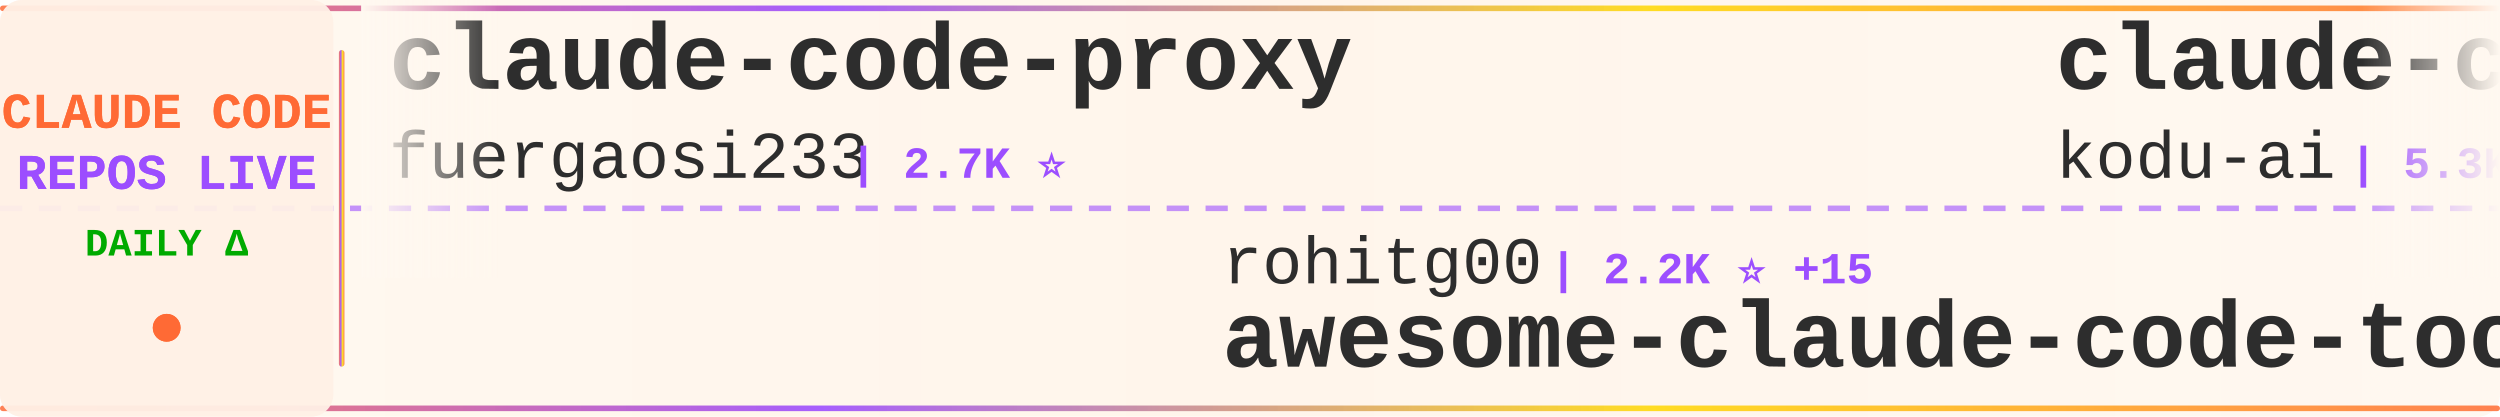
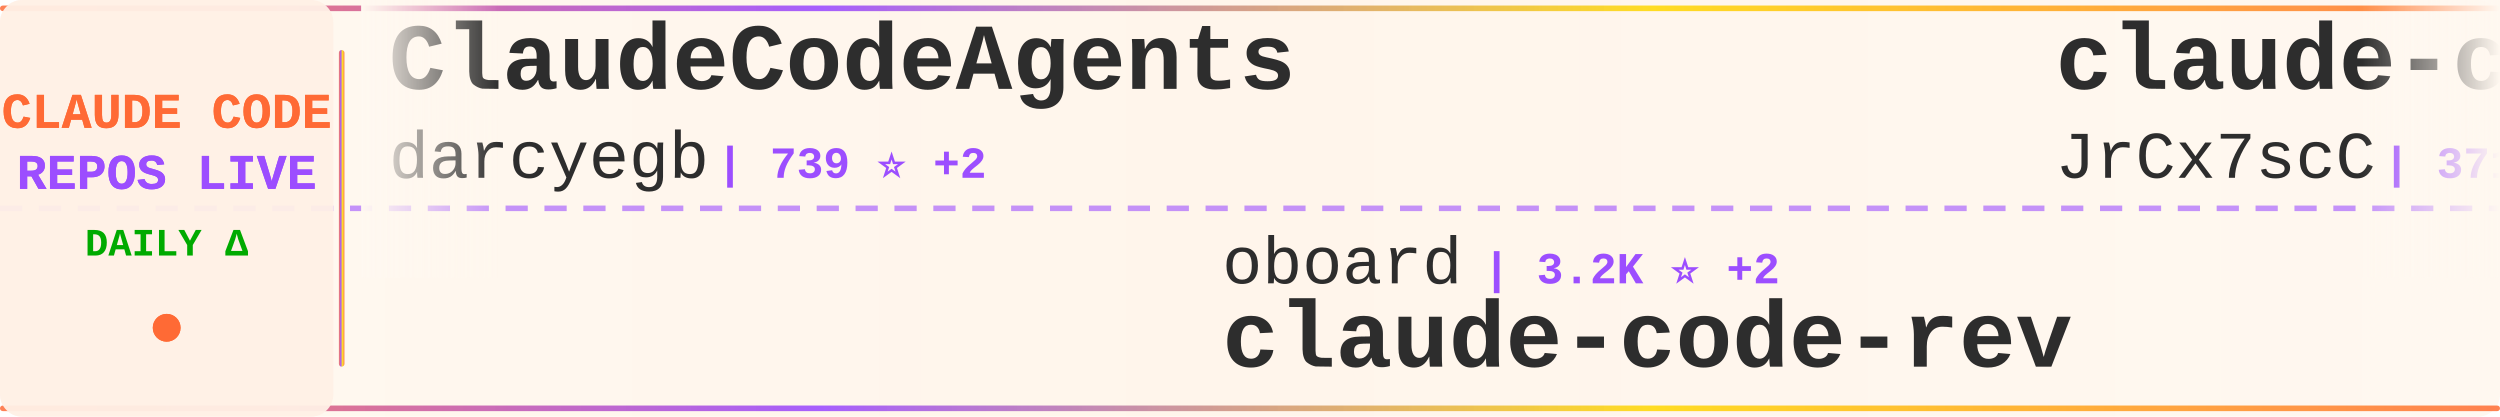
<svg xmlns="http://www.w3.org/2000/svg" width="900" height="150">
  <defs>
    <linearGradient id="tickerBg" x1="0%" y1="0%" x2="100%" y2="0%">
      <stop offset="0%" style="stop-color:#fff8f0;stop-opacity:0.98" />
      <stop offset="50%" style="stop-color:#fff5eb;stop-opacity:1" />
      <stop offset="100%" style="stop-color:#fff8f0;stop-opacity:0.98" />
    </linearGradient>
    <linearGradient id="borderGrad" x1="0%" y1="0%" x2="100%" y2="0%">
      <stop offset="0%" style="stop-color:#FF6B35;stop-opacity:0.85">
        <animate attributeName="stop-opacity" values="0.85;1;0.85" dur="2s" repeatCount="indefinite" />
      </stop>
      <stop offset="33%" style="stop-color:#9C4EFF;stop-opacity:0.9">
        <animate attributeName="stop-opacity" values="0.9;1;0.9" dur="2.2s" repeatCount="indefinite" />
      </stop>
      <stop offset="66%" style="stop-color:#FFD700;stop-opacity:0.85">
        <animate attributeName="stop-opacity" values="0.85;1;0.85" dur="1.8s" repeatCount="indefinite" />
      </stop>
      <stop offset="100%" style="stop-color:#FF6B35;stop-opacity:0.85">
        <animate attributeName="stop-opacity" values="0.85;1;0.85" dur="2s" repeatCount="indefinite" />
      </stop>
    </linearGradient>
    <filter id="textGlow">
      <feGaussianBlur stdDeviation="0.15" result="coloredBlur" />
      <feMerge>
        <feMergeNode in="coloredBlur" />
        <feMergeNode in="SourceGraphic" />
      </feMerge>
    </filter>
    <filter id="metricGlow">
      <feGaussianBlur stdDeviation="0.2" result="coloredBlur" />
      <feMerge>
        <feMergeNode in="coloredBlur" />
        <feMergeNode in="SourceGraphic" />
      </feMerge>
    </filter>
    <linearGradient id="leftFade" x1="0%" y1="0%" x2="100%" y2="0%">
      <stop offset="0%" style="stop-color:#fff8f0;stop-opacity:1" />
      <stop offset="100%" style="stop-color:#fff8f0;stop-opacity:0" />
    </linearGradient>
    <linearGradient id="rightFade" x1="0%" y1="0%" x2="100%" y2="0%">
      <stop offset="0%" style="stop-color:#fff8f0;stop-opacity:0" />
      <stop offset="100%" style="stop-color:#fff8f0;stop-opacity:1" />
    </linearGradient>
  </defs>
  <rect width="900" height="150" fill="url(#tickerBg)" rx="8" />
  <rect x="0" y="2" width="900" height="2" fill="url(#borderGrad)" rx="1" />
  <rect x="0" y="146" width="900" height="2" fill="url(#borderGrad)" rx="1" />
  <line x1="0" y1="75" x2="900" y2="75" stroke="#9C4EFF" stroke-width="2" stroke-dasharray="8 6" opacity="0.6" />
  <rect x="0" y="0" width="120" height="150" fill="#fff0e6" opacity="0.95" rx="8" />
  <text x="60" y="46" font-family="'Courier New', monospace" font-size="18" font-weight="bold" fill="#FF6B35" text-anchor="middle" filter="url(#textGlow)">
    CLAUDE CODE
  </text>
  <text x="60" y="68" font-family="'Courier New', monospace" font-size="18" font-weight="bold" fill="#9C4EFF" text-anchor="middle" filter="url(#textGlow)">
    REPOS LIVE
  </text>
  <text x="60" y="92" font-family="'Courier New', monospace" font-size="14" font-weight="bold" fill="#00aa00" text-anchor="middle">
    DAILY Δ
  </text>
  <circle cx="60" cy="118" r="5" fill="#FF6B35" filter="url(#metricGlow)">
    <animate attributeName="r" values="4;6;4" dur="1.5s" repeatCount="indefinite" />
    <animate attributeName="opacity" values="0.6;1;0.6" dur="1.5s" repeatCount="indefinite" />
  </circle>
  <rect x="122" y="18" width="2" height="114" fill="url(#borderGrad)" rx="1" />
  <clipPath id="tickerClip">
    <rect x="130" y="0" width="770" height="150" />
  </clipPath>
  <g clip-path="url(#tickerClip)">
    <g id="tickerItems">
      <animateTransform attributeName="transform" attributeType="XML" type="translate" from="0 0" to="-3000 0" dur="54s" repeatCount="indefinite" />
      <g transform="translate(0, 0)">
-         <text x="140" y="32" font-family="'Courier New', monospace" font-size="34" font-weight="bold" fill="#2d2d2d">claude-code-proxy</text>
-         <text x="140" y="64" font-family="'Courier New', monospace" font-size="24" font-weight="normal" fill="#2d2d2d" opacity="1.0">fuergaosi233</text>
-         <text x="306" y="64" font-family="'Courier New', monospace" font-size="16" font-weight="bold" fill="#9C4EFF"> | 2.7K ⭐</text>
+         <text x="140" y="32" font-family="'Courier New', monospace" font-size="34" font-weight="bold" fill="#2d2d2d">ClaudeCodeAgents</text>
+         <text x="140" y="64" font-family="'Courier New', monospace" font-size="24" font-weight="normal" fill="#2d2d2d" opacity="1.0">darcyegb</text>
+         <text x="258" y="64" font-family="'Courier New', monospace" font-size="16" font-weight="bold" fill="#9C4EFF"> | 739 ⭐ +2</text>
      </g>
      <g transform="translate(300, 0)">
-         <text x="140" y="102" font-family="'Courier New', monospace" font-size="24" font-weight="normal" fill="#2d2d2d" opacity="1.0">rohitg00</text>
-         <text x="258" y="102" font-family="'Courier New', monospace" font-size="16" font-weight="bold" fill="#9C4EFF"> | 2.2K ⭐ +15</text>
-         <text x="140" y="132" font-family="'Courier New', monospace" font-size="34" font-weight="bold" fill="#2d2d2d">awesome-claude-code-tool...</text>
+         <text x="140" y="102" font-family="'Courier New', monospace" font-size="24" font-weight="normal" fill="#2d2d2d" opacity="1.0">oboard</text>
+         <text x="234" y="102" font-family="'Courier New', monospace" font-size="16" font-weight="bold" fill="#9C4EFF"> | 3.2K ⭐ +2</text>
+         <text x="140" y="132" font-family="'Courier New', monospace" font-size="34" font-weight="bold" fill="#2d2d2d">claude-code-rev</text>
      </g>
      <g transform="translate(600, 0)">
-         <text x="140" y="32" font-family="'Courier New', monospace" font-size="34" font-weight="bold" fill="#2d2d2d">claude-coder</text>
-         <text x="140" y="64" font-family="'Courier New', monospace" font-size="24" font-weight="normal" fill="#2d2d2d" opacity="1.0">kodu-ai</text>
-         <text x="246" y="64" font-family="'Courier New', monospace" font-size="16" font-weight="bold" fill="#9C4EFF"> | 5.3K ⭐</text>
+         <text x="140" y="32" font-family="'Courier New', monospace" font-size="34" font-weight="bold" fill="#2d2d2d">claude-code-source</text>
+         <text x="140" y="64" font-family="'Courier New', monospace" font-size="24" font-weight="normal" fill="#2d2d2d" opacity="1.0">JrCx7scC</text>
+         <text x="258" y="64" font-family="'Courier New', monospace" font-size="16" font-weight="bold" fill="#9C4EFF"> | 371 ⭐</text>
      </g>
      <g transform="translate(900, 0)">
-         <text x="140" y="102" font-family="'Courier New', monospace" font-size="24" font-weight="normal" fill="#2d2d2d" opacity="1.0">feiskyer</text>
-         <text x="258" y="102" font-family="'Courier New', monospace" font-size="16" font-weight="bold" fill="#9C4EFF"> | 1.6K ⭐ +2</text>
-         <text x="140" y="132" font-family="'Courier New', monospace" font-size="34" font-weight="bold" fill="#2d2d2d">claude-code-settings</text>
+         <text x="140" y="102" font-family="'Courier New', monospace" font-size="24" font-weight="normal" fill="#2d2d2d" opacity="1.0">fuergaosi233</text>
+         <text x="306" y="102" font-family="'Courier New', monospace" font-size="16" font-weight="bold" fill="#9C4EFF"> | 2.7K ⭐</text>
+         <text x="140" y="132" font-family="'Courier New', monospace" font-size="34" font-weight="bold" fill="#2d2d2d">claude-code-proxy</text>
      </g>
      <g transform="translate(1200, 0)">
-         <text x="140" y="32" font-family="'Courier New', monospace" font-size="34" font-weight="bold" fill="#2d2d2d">claude-code-best-practic...</text>
-         <text x="140" y="64" font-family="'Courier New', monospace" font-size="24" font-weight="normal" fill="#2d2d2d" opacity="1.0">shanraisshan</text>
-         <text x="306" y="64" font-family="'Courier New', monospace" font-size="16" font-weight="bold" fill="#9C4EFF"> | 61.7K ⭐ +101</text>
+         <text x="140" y="32" font-family="'Courier New', monospace" font-size="34" font-weight="bold" fill="#2d2d2d">claude-code-sourcemap</text>
+         <text x="140" y="64" font-family="'Courier New', monospace" font-size="24" font-weight="normal" fill="#2d2d2d" opacity="1.0">ChinaSiro</text>
+         <text x="270" y="64" font-family="'Courier New', monospace" font-size="16" font-weight="bold" fill="#9C4EFF"> | 9.5K ⭐ +10</text>
      </g>
      <g transform="translate(1500, 0)">
-         <text x="140" y="102" font-family="'Courier New', monospace" font-size="24" font-weight="normal" fill="#2d2d2d" opacity="1.0">Windy3f3f3f3f</text>
-         <text x="318" y="102" font-family="'Courier New', monospace" font-size="16" font-weight="bold" fill="#9C4EFF"> | 2.0K ⭐ +180</text>
-         <text x="140" y="132" font-family="'Courier New', monospace" font-size="34" font-weight="bold" fill="#2d2d2d">claude-code-from-scratch</text>
+         <text x="140" y="102" font-family="'Courier New', monospace" font-size="24" font-weight="normal" fill="#2d2d2d" opacity="1.0">repowise-dev</text>
+         <text x="306" y="102" font-family="'Courier New', monospace" font-size="16" font-weight="bold" fill="#9C4EFF"> | 1.1K ⭐ +1</text>
+         <text x="140" y="132" font-family="'Courier New', monospace" font-size="34" font-weight="bold" fill="#2d2d2d">claude-code-prompts</text>
      </g>
      <g transform="translate(1800, 0)">
-         <text x="140" y="32" font-family="'Courier New', monospace" font-size="34" font-weight="bold" fill="#2d2d2d">claude-code-cli</text>
-         <text x="140" y="64" font-family="'Courier New', monospace" font-size="24" font-weight="normal" fill="#2d2d2d" opacity="1.0">huangserva</text>
-         <text x="282" y="64" font-family="'Courier New', monospace" font-size="16" font-weight="bold" fill="#9C4EFF"> | 615 ⭐ +2</text>
+         <text x="140" y="32" font-family="'Courier New', monospace" font-size="34" font-weight="bold" fill="#2d2d2d">claude-code-analysis</text>
+         <text x="140" y="64" font-family="'Courier New', monospace" font-size="24" font-weight="normal" fill="#2d2d2d" opacity="1.0">liuup</text>
+         <text x="222" y="64" font-family="'Courier New', monospace" font-size="16" font-weight="bold" fill="#9C4EFF"> | 3.4K ⭐ +15</text>
      </g>
      <g transform="translate(2100, 0)">
-         <text x="140" y="102" font-family="'Courier New', monospace" font-size="24" font-weight="normal" fill="#2d2d2d" opacity="1.0">1rgs</text>
-         <text x="210" y="102" font-family="'Courier New', monospace" font-size="16" font-weight="bold" fill="#9C4EFF"> | 3.7K ⭐ +2</text>
-         <text x="140" y="132" font-family="'Courier New', monospace" font-size="34" font-weight="bold" fill="#2d2d2d">claude-code-proxy</text>
+         <text x="140" y="102" font-family="'Courier New', monospace" font-size="24" font-weight="normal" fill="#2d2d2d" opacity="1.0">disler</text>
+         <text x="234" y="102" font-family="'Courier New', monospace" font-size="16" font-weight="bold" fill="#9C4EFF"> | 3.8K ⭐ +2</text>
+         <text x="140" y="132" font-family="'Courier New', monospace" font-size="34" font-weight="bold" fill="#2d2d2d">claude-code-hooks-master...</text>
      </g>
      <g transform="translate(2400, 0)">
-         <text x="140" y="32" font-family="'Courier New', monospace" font-size="34" font-weight="bold" fill="#2d2d2d">claude-code-guide</text>
-         <text x="140" y="64" font-family="'Courier New', monospace" font-size="24" font-weight="normal" fill="#2d2d2d" opacity="1.0">zebbern</text>
-         <text x="246" y="64" font-family="'Courier New', monospace" font-size="16" font-weight="bold" fill="#9C4EFF"> | 4.4K ⭐ +4</text>
+         <text x="140" y="32" font-family="'Courier New', monospace" font-size="34" font-weight="bold" fill="#2d2d2d">claude-code-tips</text>
+         <text x="140" y="64" font-family="'Courier New', monospace" font-size="24" font-weight="normal" fill="#2d2d2d" opacity="1.0">ykdojo</text>
+         <text x="234" y="64" font-family="'Courier New', monospace" font-size="16" font-weight="bold" fill="#9C4EFF"> | 9.0K ⭐ +8</text>
      </g>
      <g transform="translate(2700, 0)">
-         <text x="140" y="102" font-family="'Courier New', monospace" font-size="24" font-weight="normal" fill="#2d2d2d" opacity="1.0">diet103</text>
-         <text x="246" y="102" font-family="'Courier New', monospace" font-size="16" font-weight="bold" fill="#9C4EFF"> | 9.7K ⭐ +2</text>
-         <text x="140" y="132" font-family="'Courier New', monospace" font-size="34" font-weight="bold" fill="#2d2d2d">claude-code-infrastructu...</text>
+         <text x="140" y="102" font-family="'Courier New', monospace" font-size="24" font-weight="normal" fill="#2d2d2d" opacity="1.0">zstmfhy</text>
+         <text x="246" y="102" font-family="'Courier New', monospace" font-size="16" font-weight="bold" fill="#9C4EFF"> | 190 ⭐</text>
+         <text x="140" y="132" font-family="'Courier New', monospace" font-size="34" font-weight="bold" fill="#2d2d2d">Claude-code</text>
      </g>
      <g transform="translate(3000, 0)">
-         <text x="140" y="32" font-family="'Courier New', monospace" font-size="34" font-weight="bold" fill="#2d2d2d">claude-code-proxy</text>
-         <text x="140" y="64" font-family="'Courier New', monospace" font-size="24" font-weight="normal" fill="#2d2d2d" opacity="1.0">fuergaosi233</text>
-         <text x="306" y="64" font-family="'Courier New', monospace" font-size="16" font-weight="bold" fill="#9C4EFF"> | 2.7K ⭐</text>
+         <text x="140" y="32" font-family="'Courier New', monospace" font-size="34" font-weight="bold" fill="#2d2d2d">ClaudeCodeAgents</text>
+         <text x="140" y="64" font-family="'Courier New', monospace" font-size="24" font-weight="normal" fill="#2d2d2d" opacity="1.0">darcyegb</text>
+         <text x="258" y="64" font-family="'Courier New', monospace" font-size="16" font-weight="bold" fill="#9C4EFF"> | 739 ⭐ +2</text>
      </g>
      <g transform="translate(3300, 0)">
-         <text x="140" y="102" font-family="'Courier New', monospace" font-size="24" font-weight="normal" fill="#2d2d2d" opacity="1.0">rohitg00</text>
-         <text x="258" y="102" font-family="'Courier New', monospace" font-size="16" font-weight="bold" fill="#9C4EFF"> | 2.2K ⭐ +15</text>
-         <text x="140" y="132" font-family="'Courier New', monospace" font-size="34" font-weight="bold" fill="#2d2d2d">awesome-claude-code-tool...</text>
+         <text x="140" y="102" font-family="'Courier New', monospace" font-size="24" font-weight="normal" fill="#2d2d2d" opacity="1.0">oboard</text>
+         <text x="234" y="102" font-family="'Courier New', monospace" font-size="16" font-weight="bold" fill="#9C4EFF"> | 3.2K ⭐ +2</text>
+         <text x="140" y="132" font-family="'Courier New', monospace" font-size="34" font-weight="bold" fill="#2d2d2d">claude-code-rev</text>
      </g>
      <g transform="translate(3600, 0)">
-         <text x="140" y="32" font-family="'Courier New', monospace" font-size="34" font-weight="bold" fill="#2d2d2d">claude-coder</text>
-         <text x="140" y="64" font-family="'Courier New', monospace" font-size="24" font-weight="normal" fill="#2d2d2d" opacity="1.0">kodu-ai</text>
-         <text x="246" y="64" font-family="'Courier New', monospace" font-size="16" font-weight="bold" fill="#9C4EFF"> | 5.3K ⭐</text>
+         <text x="140" y="32" font-family="'Courier New', monospace" font-size="34" font-weight="bold" fill="#2d2d2d">claude-code-source</text>
+         <text x="140" y="64" font-family="'Courier New', monospace" font-size="24" font-weight="normal" fill="#2d2d2d" opacity="1.0">JrCx7scC</text>
+         <text x="258" y="64" font-family="'Courier New', monospace" font-size="16" font-weight="bold" fill="#9C4EFF"> | 371 ⭐</text>
      </g>
      <g transform="translate(3900, 0)">
-         <text x="140" y="102" font-family="'Courier New', monospace" font-size="24" font-weight="normal" fill="#2d2d2d" opacity="1.0">feiskyer</text>
-         <text x="258" y="102" font-family="'Courier New', monospace" font-size="16" font-weight="bold" fill="#9C4EFF"> | 1.6K ⭐ +2</text>
-         <text x="140" y="132" font-family="'Courier New', monospace" font-size="34" font-weight="bold" fill="#2d2d2d">claude-code-settings</text>
+         <text x="140" y="102" font-family="'Courier New', monospace" font-size="24" font-weight="normal" fill="#2d2d2d" opacity="1.0">fuergaosi233</text>
+         <text x="306" y="102" font-family="'Courier New', monospace" font-size="16" font-weight="bold" fill="#9C4EFF"> | 2.7K ⭐</text>
+         <text x="140" y="132" font-family="'Courier New', monospace" font-size="34" font-weight="bold" fill="#2d2d2d">claude-code-proxy</text>
      </g>
    </g>
  </g>
  <rect x="130" y="0" width="50" height="100" fill="url(#leftFade)" />
  <rect x="850" y="0" width="50" height="100" fill="url(#rightFade)" />
</svg>
